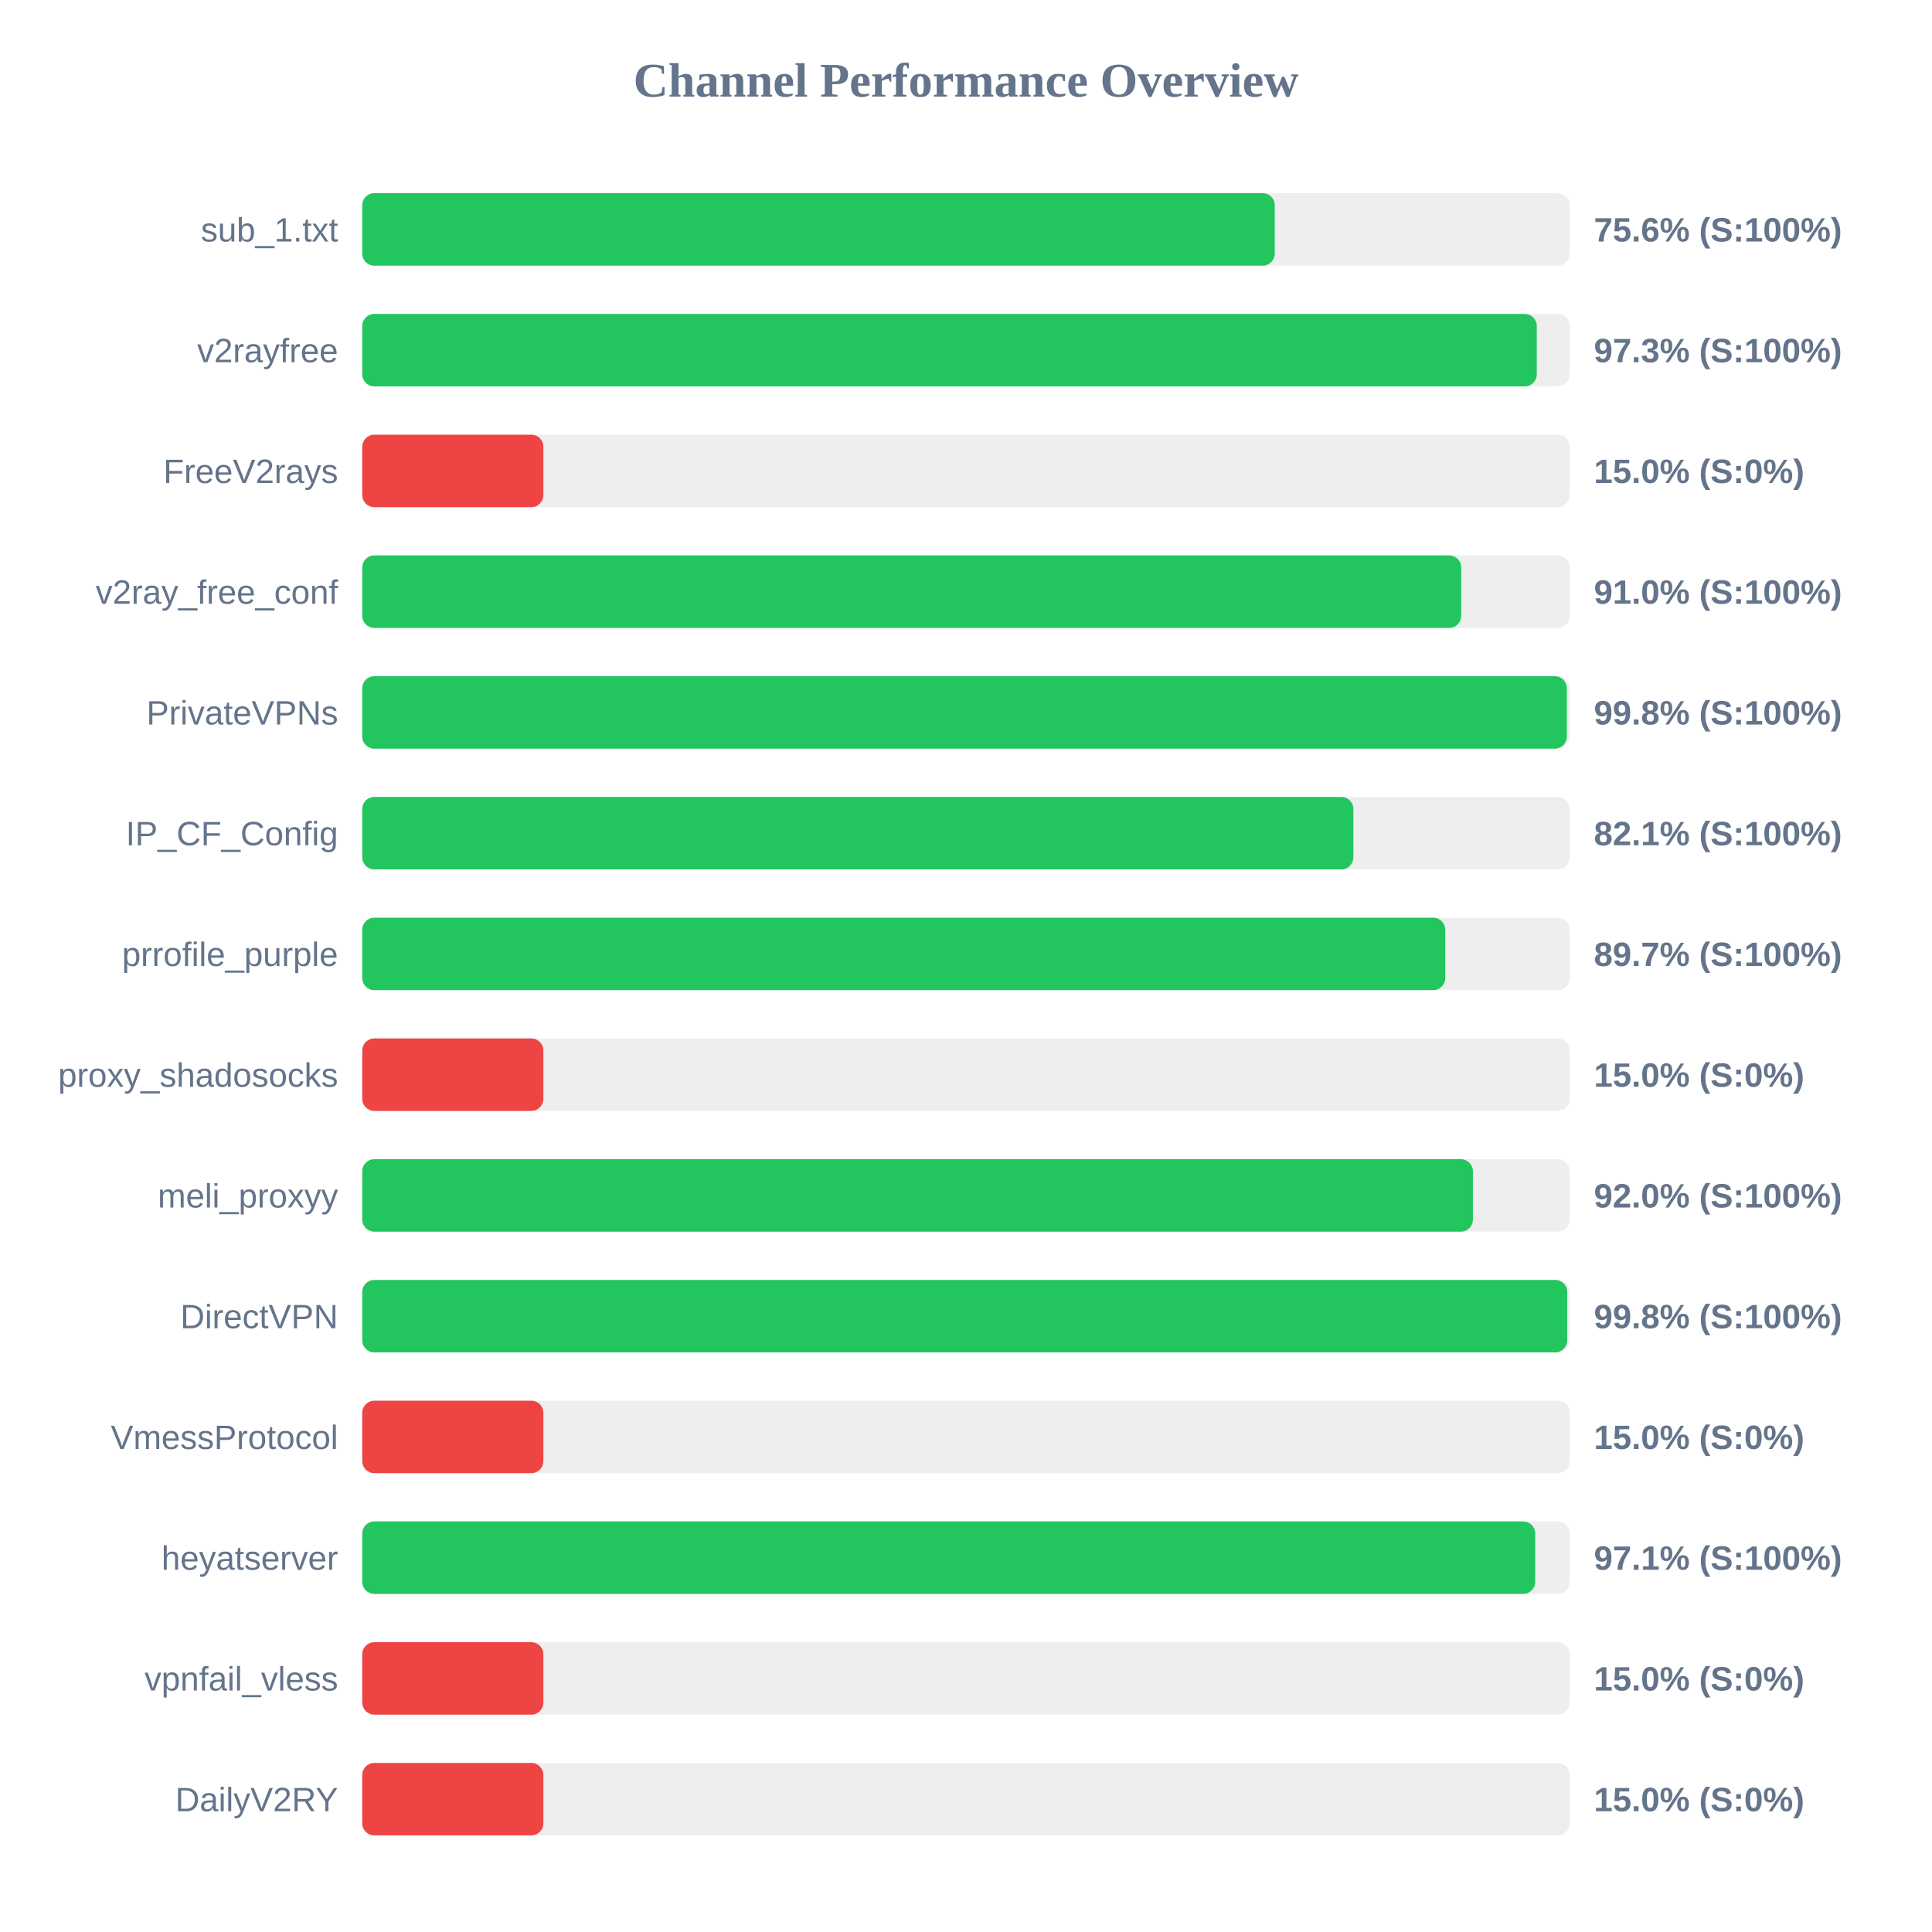
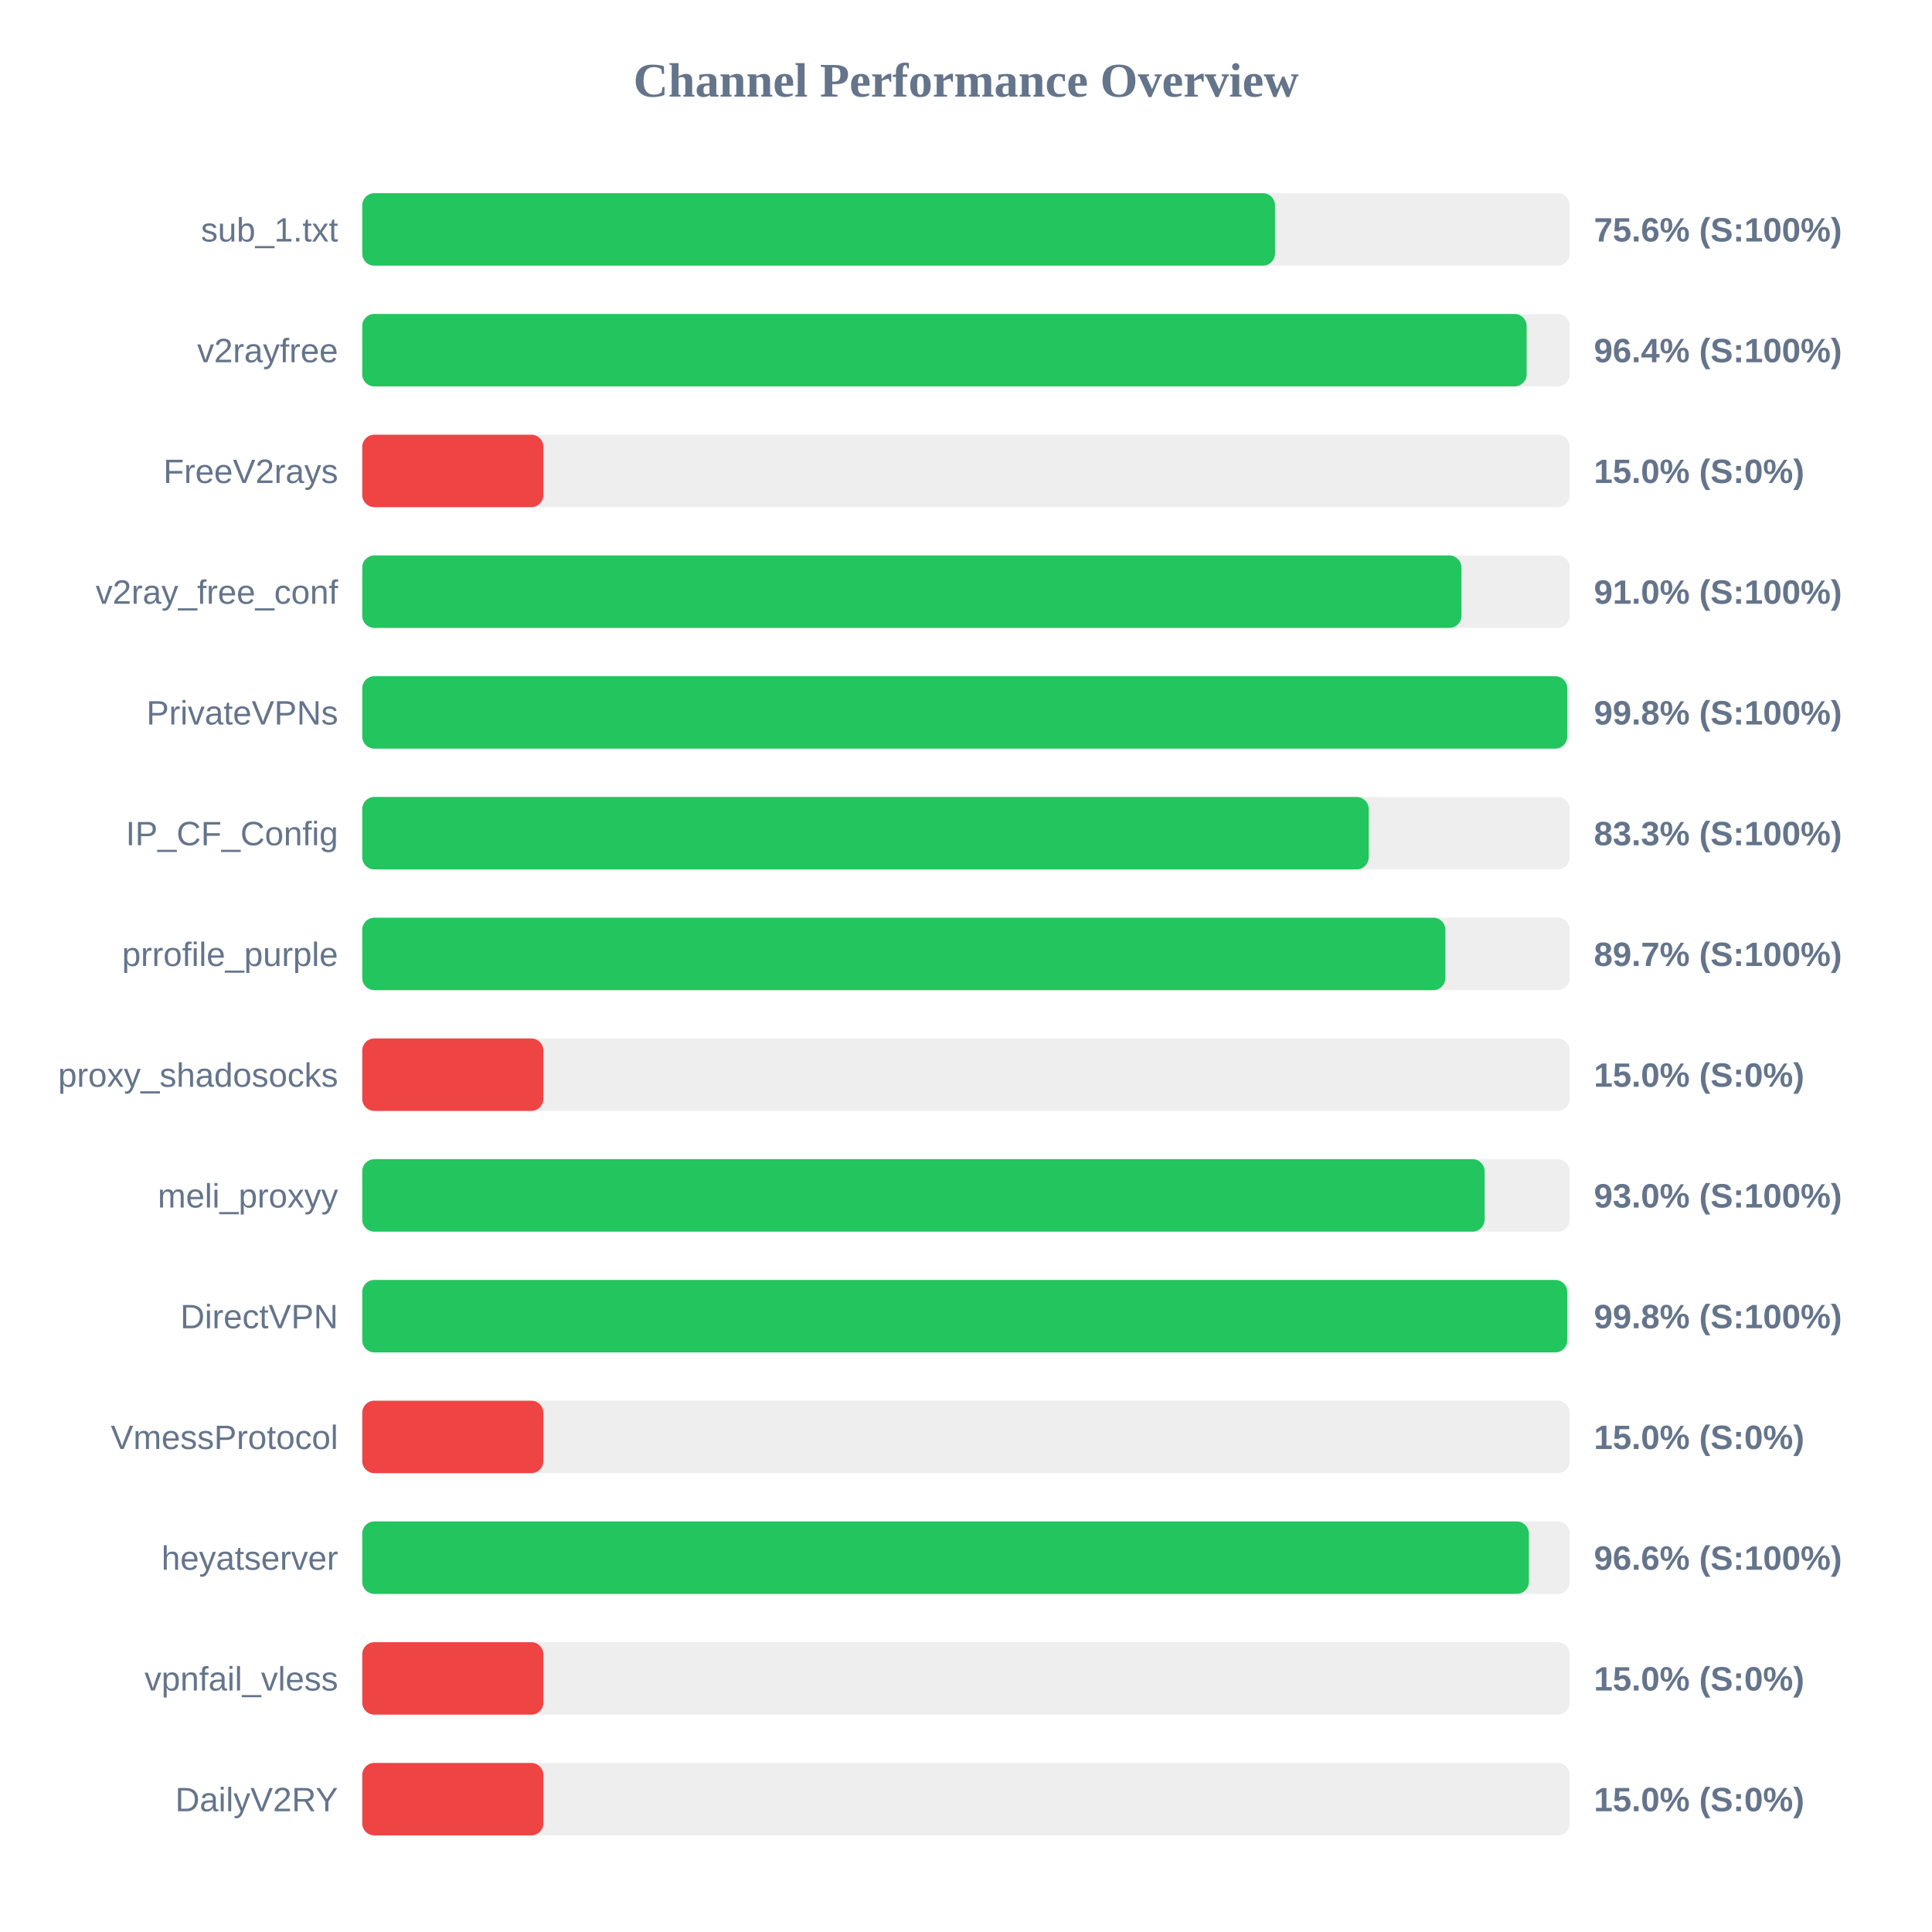
<svg xmlns="http://www.w3.org/2000/svg" width="800" height="800" version="1.1">
  <style>
        .row { font: 14px Arial; fill: #64748b; }
        .score { font: bold 14px Arial; fill: #64748b; }
    </style>
  <text x="400" y="40" text-anchor="middle" font-size="20px" font-weight="bold" fill="#64748b">Channel Performance Overview</text>
  <rect x="150" y="80" width="500" height="30" fill="#eee" rx="5" />
-   <rect x="150" y="80" width="377.85" height="30" fill="#22c55e" rx="5" />
+   <rect x="150" y="80" width="377.95" height="30" fill="#22c55e" rx="5" />
  <text x="140" y="100" text-anchor="end" class="row">sub_1.txt</text>
  <text x="660" y="100" text-anchor="start" class="score">75.6% (S:100%)</text>
  <rect x="150" y="130" width="500" height="30" fill="#eee" rx="5" />
-   <rect x="150" y="130" width="486.35" height="30" fill="#22c55e" rx="5" />
+   <rect x="150" y="130" width="482.15" height="30" fill="#22c55e" rx="5" />
  <text x="140" y="150" text-anchor="end" class="row">v2rayfree</text>
-   <text x="660" y="150" text-anchor="start" class="score">97.3% (S:100%)</text>
+   <text x="660" y="150" text-anchor="start" class="score">96.4% (S:100%)</text>
  <rect x="150" y="180" width="500" height="30" fill="#eee" rx="5" />
  <rect x="150" y="180" width="75.0" height="30" fill="#ef4444" rx="5" />
  <text x="140" y="200" text-anchor="end" class="row">FreeV2rays</text>
  <text x="660" y="200" text-anchor="start" class="score">15.0% (S:0%)</text>
  <rect x="150" y="230" width="500" height="30" fill="#eee" rx="5" />
-   <rect x="150" y="230" width="455.05" height="30" fill="#22c55e" rx="5" />
+   <rect x="150" y="230" width="455.15" height="30" fill="#22c55e" rx="5" />
  <text x="140" y="250" text-anchor="end" class="row">v2ray_free_conf</text>
  <text x="660" y="250" text-anchor="start" class="score">91.0% (S:100%)</text>
  <rect x="150" y="280" width="500" height="30" fill="#eee" rx="5" />
-   <rect x="150" y="280" width="498.8" height="30" fill="#22c55e" rx="5" />
+   <rect x="150" y="280" width="498.95" height="30" fill="#22c55e" rx="5" />
  <text x="140" y="300" text-anchor="end" class="row">PrivateVPNs</text>
  <text x="660" y="300" text-anchor="start" class="score">99.8% (S:100%)</text>
  <rect x="150" y="330" width="500" height="30" fill="#eee" rx="5" />
-   <rect x="150" y="330" width="410.4" height="30" fill="#22c55e" rx="5" />
+   <rect x="150" y="330" width="416.75" height="30" fill="#22c55e" rx="5" />
  <text x="140" y="350" text-anchor="end" class="row">IP_CF_Config</text>
-   <text x="660" y="350" text-anchor="start" class="score">82.1% (S:100%)</text>
+   <text x="660" y="350" text-anchor="start" class="score">83.3% (S:100%)</text>
  <rect x="150" y="380" width="500" height="30" fill="#eee" rx="5" />
-   <rect x="150" y="380" width="448.45" height="30" fill="#22c55e" rx="5" />
+   <rect x="150" y="380" width="448.5" height="30" fill="#22c55e" rx="5" />
  <text x="140" y="400" text-anchor="end" class="row">prrofile_purple</text>
  <text x="660" y="400" text-anchor="start" class="score">89.7% (S:100%)</text>
  <rect x="150" y="430" width="500" height="30" fill="#eee" rx="5" />
  <rect x="150" y="430" width="75.0" height="30" fill="#ef4444" rx="5" />
  <text x="140" y="450" text-anchor="end" class="row">proxy_shadosocks</text>
  <text x="660" y="450" text-anchor="start" class="score">15.0% (S:0%)</text>
  <rect x="150" y="480" width="500" height="30" fill="#eee" rx="5" />
-   <rect x="150" y="480" width="459.9" height="30" fill="#22c55e" rx="5" />
+   <rect x="150" y="480" width="464.75" height="30" fill="#22c55e" rx="5" />
  <text x="140" y="500" text-anchor="end" class="row">meli_proxyy</text>
-   <text x="660" y="500" text-anchor="start" class="score">92.0% (S:100%)</text>
+   <text x="660" y="500" text-anchor="start" class="score">93.0% (S:100%)</text>
  <rect x="150" y="530" width="500" height="30" fill="#eee" rx="5" />
  <rect x="150" y="530" width="498.95" height="30" fill="#22c55e" rx="5" />
  <text x="140" y="550" text-anchor="end" class="row">DirectVPN</text>
  <text x="660" y="550" text-anchor="start" class="score">99.8% (S:100%)</text>
  <rect x="150" y="580" width="500" height="30" fill="#eee" rx="5" />
  <rect x="150" y="580" width="75.0" height="30" fill="#ef4444" rx="5" />
  <text x="140" y="600" text-anchor="end" class="row">VmessProtocol</text>
  <text x="660" y="600" text-anchor="start" class="score">15.0% (S:0%)</text>
  <rect x="150" y="630" width="500" height="30" fill="#eee" rx="5" />
-   <rect x="150" y="630" width="485.7" height="30" fill="#22c55e" rx="5" />
+   <rect x="150" y="630" width="483.05" height="30" fill="#22c55e" rx="5" />
  <text x="140" y="650" text-anchor="end" class="row">heyatserver</text>
-   <text x="660" y="650" text-anchor="start" class="score">97.1% (S:100%)</text>
+   <text x="660" y="650" text-anchor="start" class="score">96.6% (S:100%)</text>
  <rect x="150" y="680" width="500" height="30" fill="#eee" rx="5" />
  <rect x="150" y="680" width="75.0" height="30" fill="#ef4444" rx="5" />
  <text x="140" y="700" text-anchor="end" class="row">vpnfail_vless</text>
  <text x="660" y="700" text-anchor="start" class="score">15.0% (S:0%)</text>
  <rect x="150" y="730" width="500" height="30" fill="#eee" rx="5" />
  <rect x="150" y="730" width="75.0" height="30" fill="#ef4444" rx="5" />
  <text x="140" y="750" text-anchor="end" class="row">DailyV2RY</text>
  <text x="660" y="750" text-anchor="start" class="score">15.0% (S:0%)</text>
</svg>
